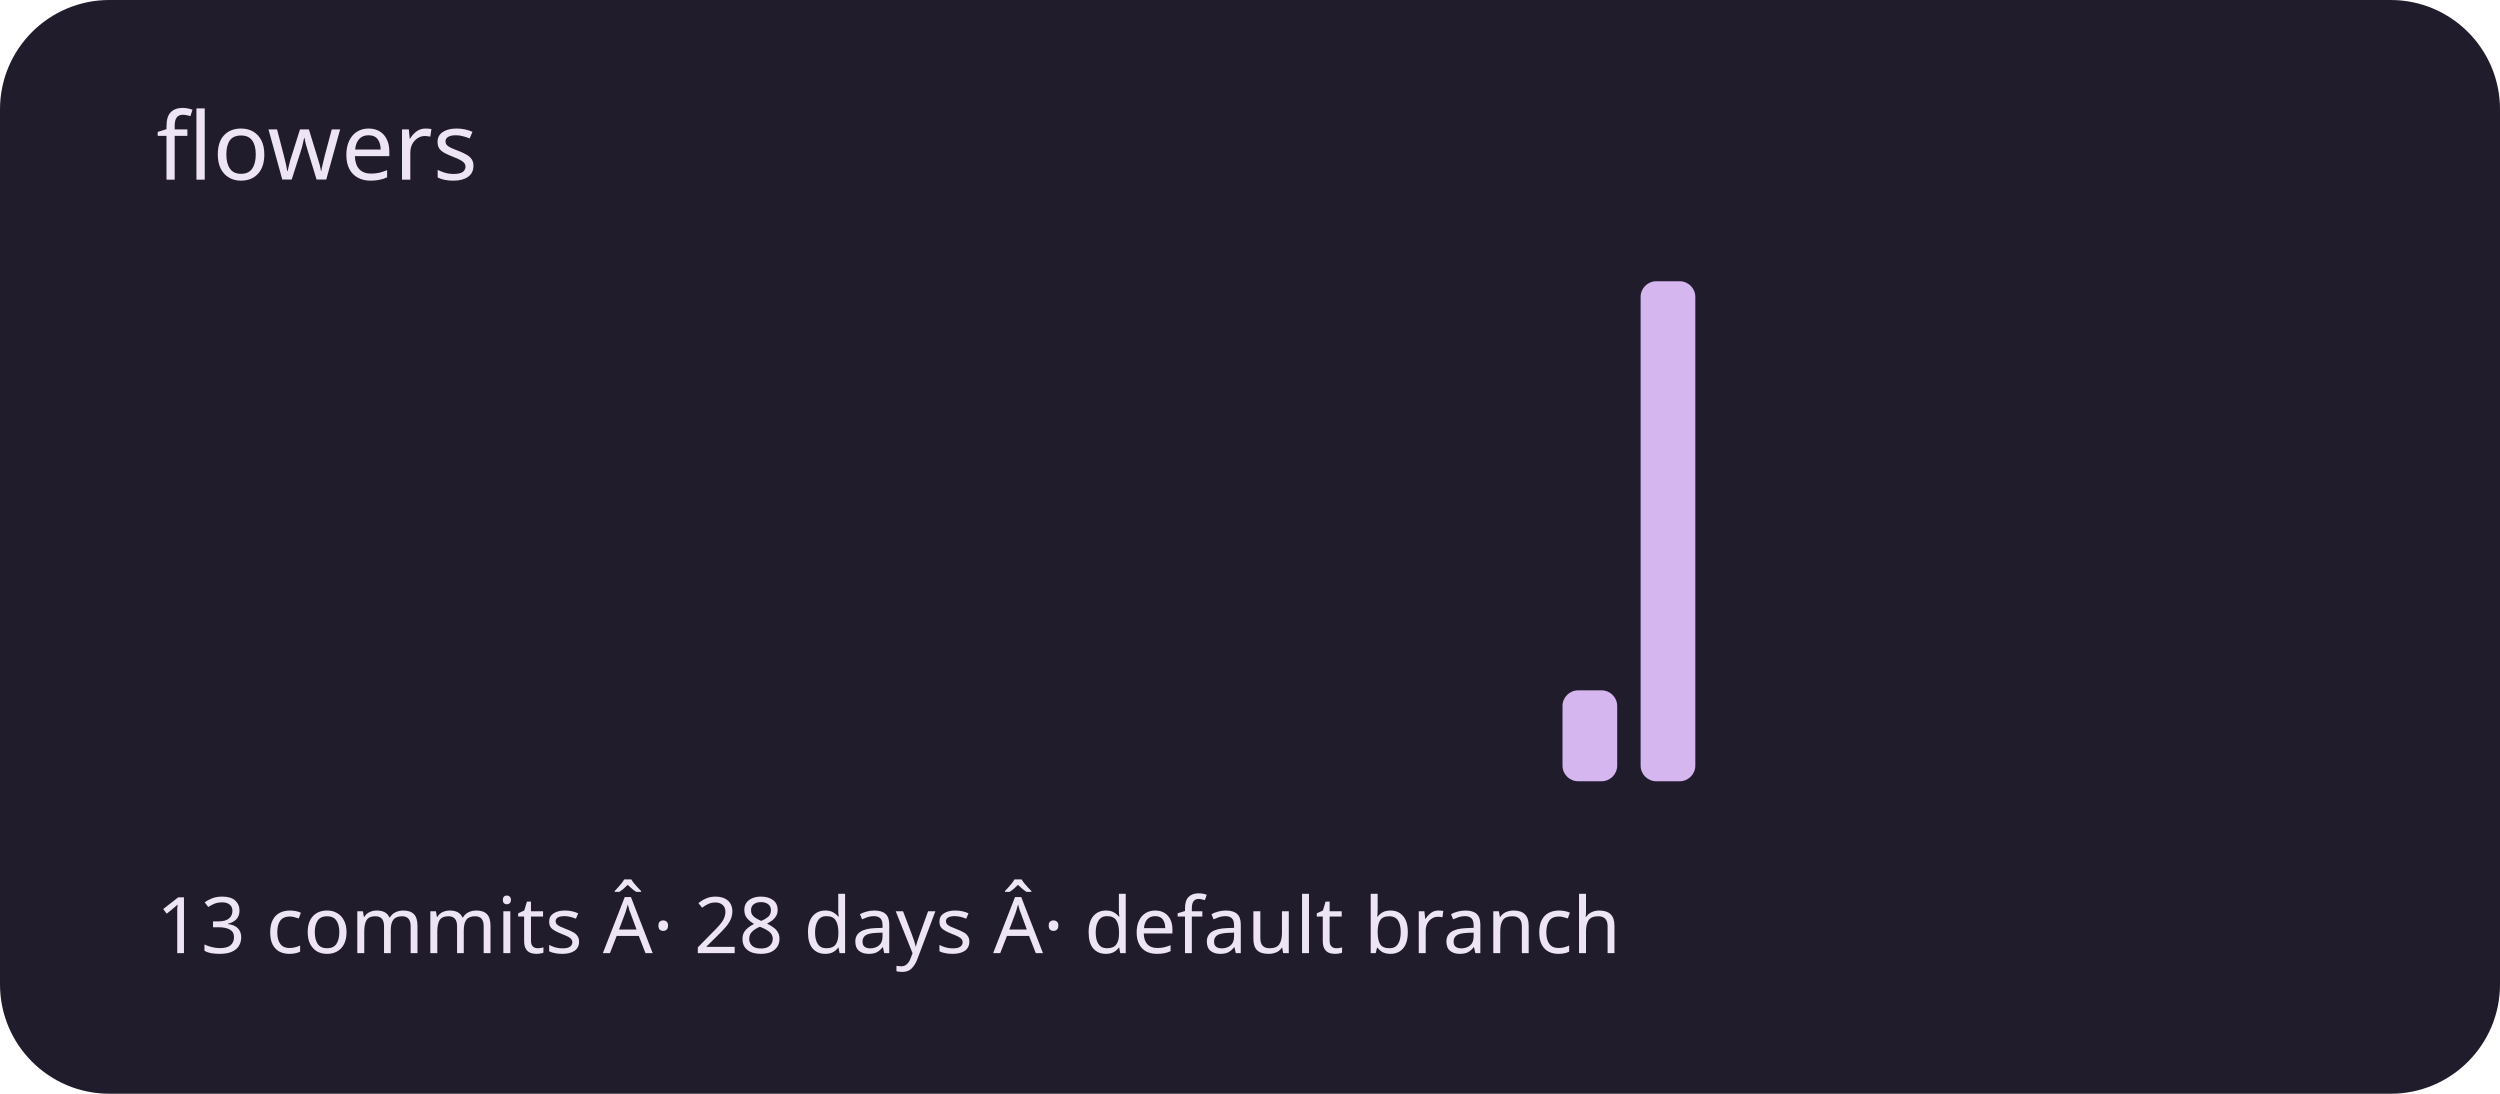
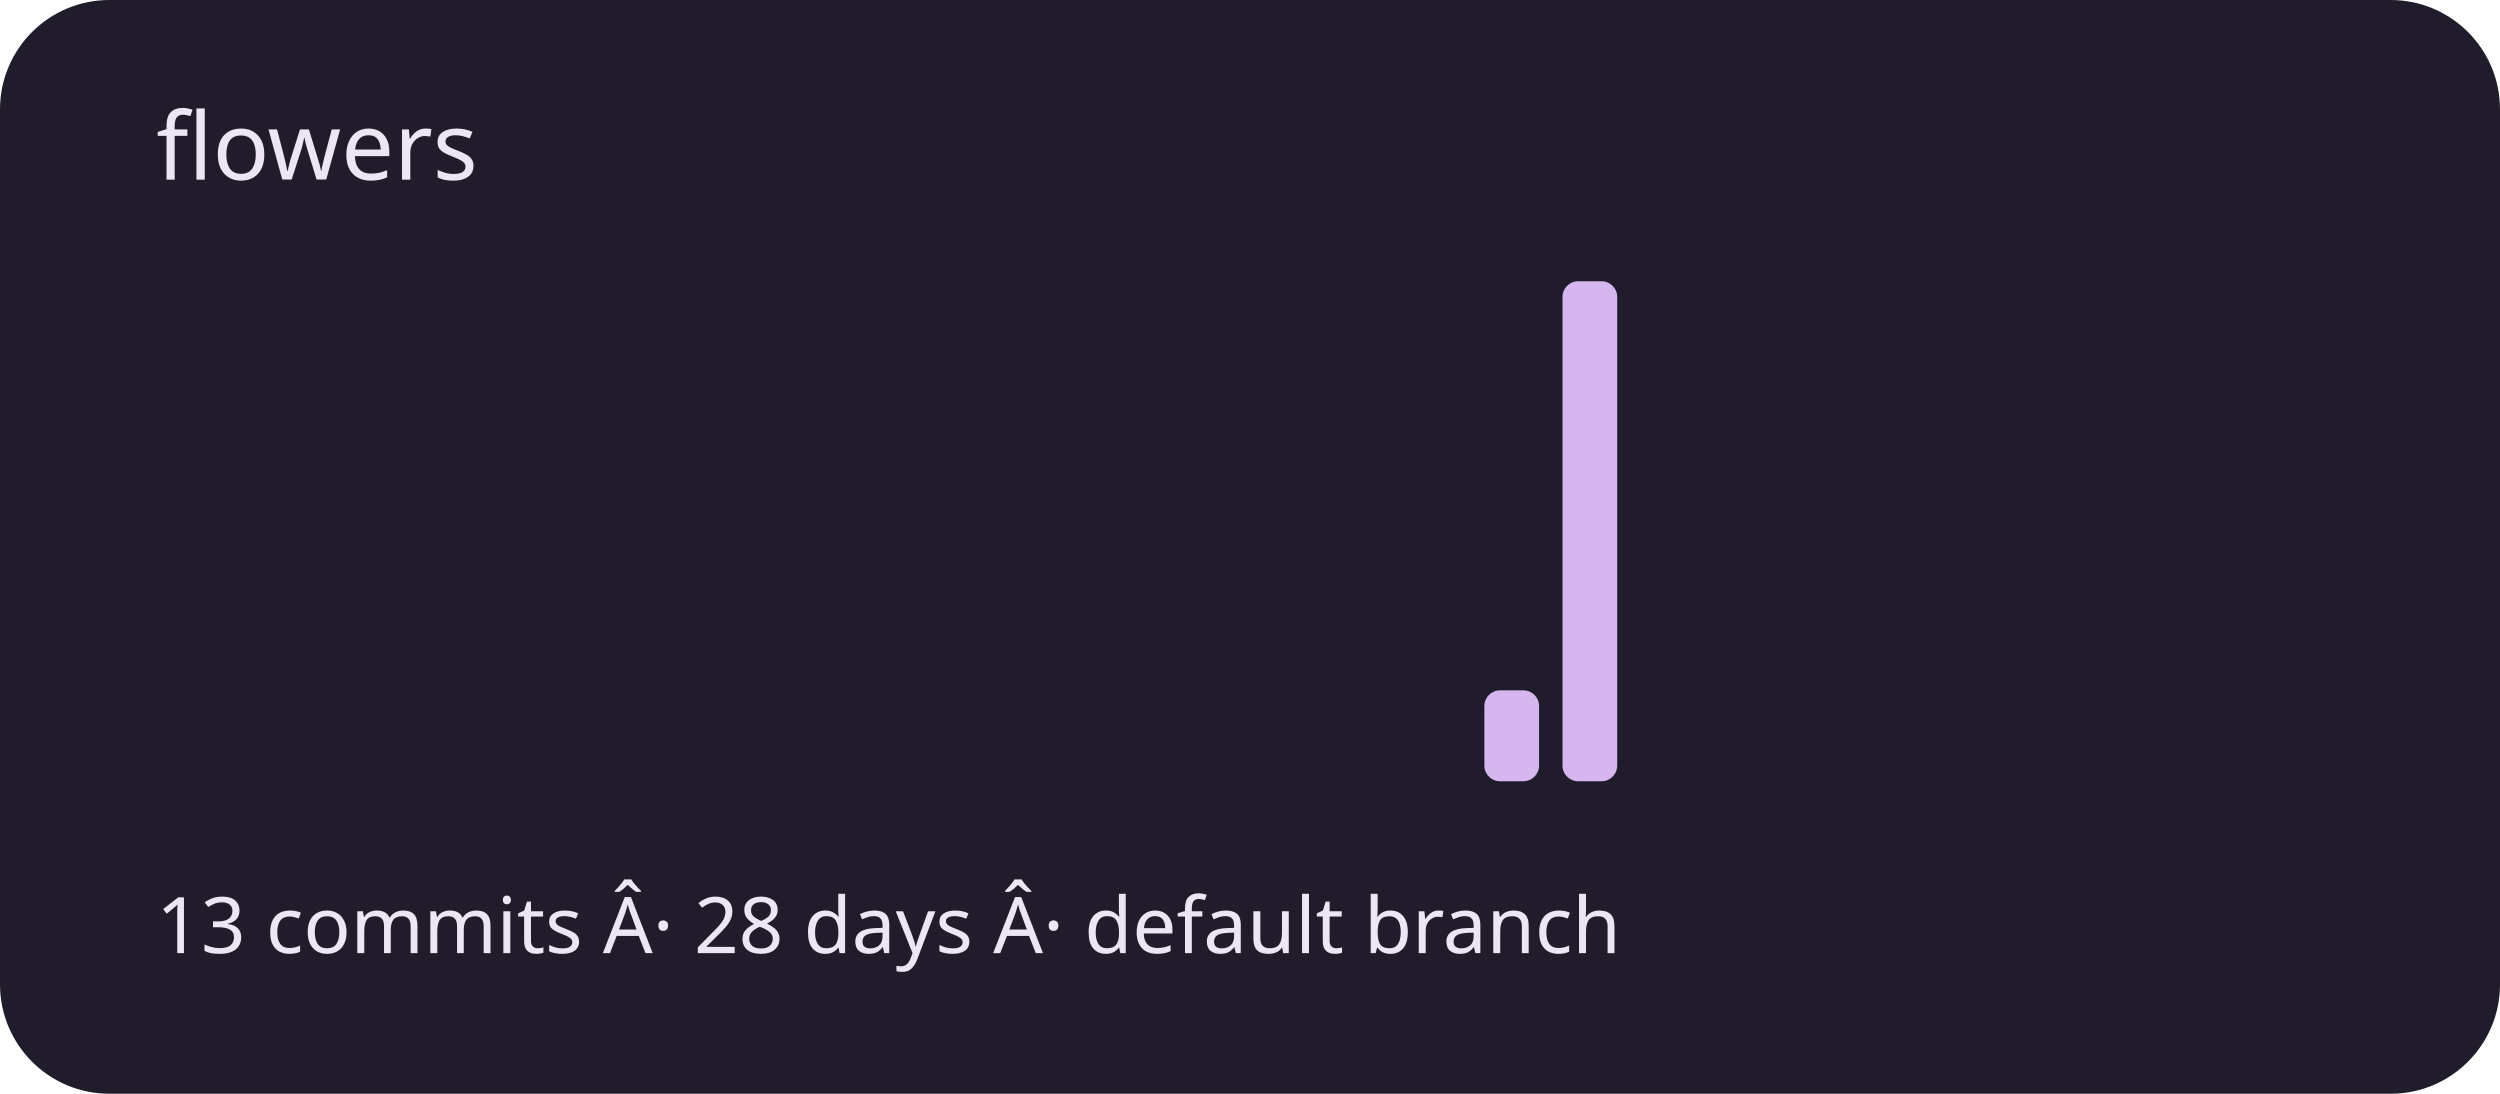
<svg xmlns="http://www.w3.org/2000/svg" viewBox="0 0 320 140" role="img" aria-labelledby="title description">
  <rect width="320" height="140" rx="14" fill="#211c2b" />
  <g fill="#d5b6ef">
    <rect x="20" y="100" width="7" height="0" rx="2" />
    <rect x="30" y="100" width="7" height="0" rx="2" />
    <rect x="40" y="100" width="7" height="0" rx="2" />
    <rect x="50" y="100" width="7" height="0" rx="2" />
    <rect x="60" y="100" width="7" height="0" rx="2" />
    <rect x="70" y="100" width="7" height="0" rx="2" />
    <rect x="80" y="100" width="7" height="0" rx="2" />
    <rect x="90" y="100" width="7" height="0" rx="2" />
    <rect x="100" y="100" width="7" height="0" rx="2" />
    <rect x="110" y="100" width="7" height="0" rx="2" />
    <rect x="120" y="100" width="7" height="0" rx="2" />
    <rect x="130" y="100" width="7" height="0" rx="2" />
    <rect x="140" y="100" width="7" height="0" rx="2" />
    <rect x="150" y="100" width="7" height="0" rx="2" />
    <rect x="160" y="100" width="7" height="0" rx="2" />
    <rect x="170" y="100" width="7" height="0" rx="2" />
    <rect x="180" y="100" width="7" height="0" rx="2" />
-     <rect x="190" y="100" width="7" height="0" rx="2" />
-     <rect x="200" y="88.364" width="7" height="11.636" rx="2" />
-     <rect x="210" y="36" width="7" height="64" rx="2" />
+     <rect x="190" y="88.364" width="7" height="11.636" rx="2" />
+     <rect x="200" y="36" width="7" height="64" rx="2" />
+     <rect x="210" y="100" width="7" height="0" rx="2" />
    <rect x="220" y="100" width="7" height="0" rx="2" />
    <rect x="230" y="100" width="7" height="0" rx="2" />
    <rect x="240" y="100" width="7" height="0" rx="2" />
    <rect x="250" y="100" width="7" height="0" rx="2" />
    <rect x="260" y="100" width="7" height="0" rx="2" />
    <rect x="270" y="100" width="7" height="0" rx="2" />
    <rect x="280" y="100" width="7" height="0" rx="2" />
    <rect x="290" y="100" width="7" height="0" rx="2" />
  </g>
  <g font-family="system-ui,sans-serif" fill="#eee5f4">
    <text x="20" y="23" font-size="12">flowers</text>
    <text x="20" y="122" font-size="10">13 commits Â· 28 days Â· default branch</text>
  </g>
</svg>
